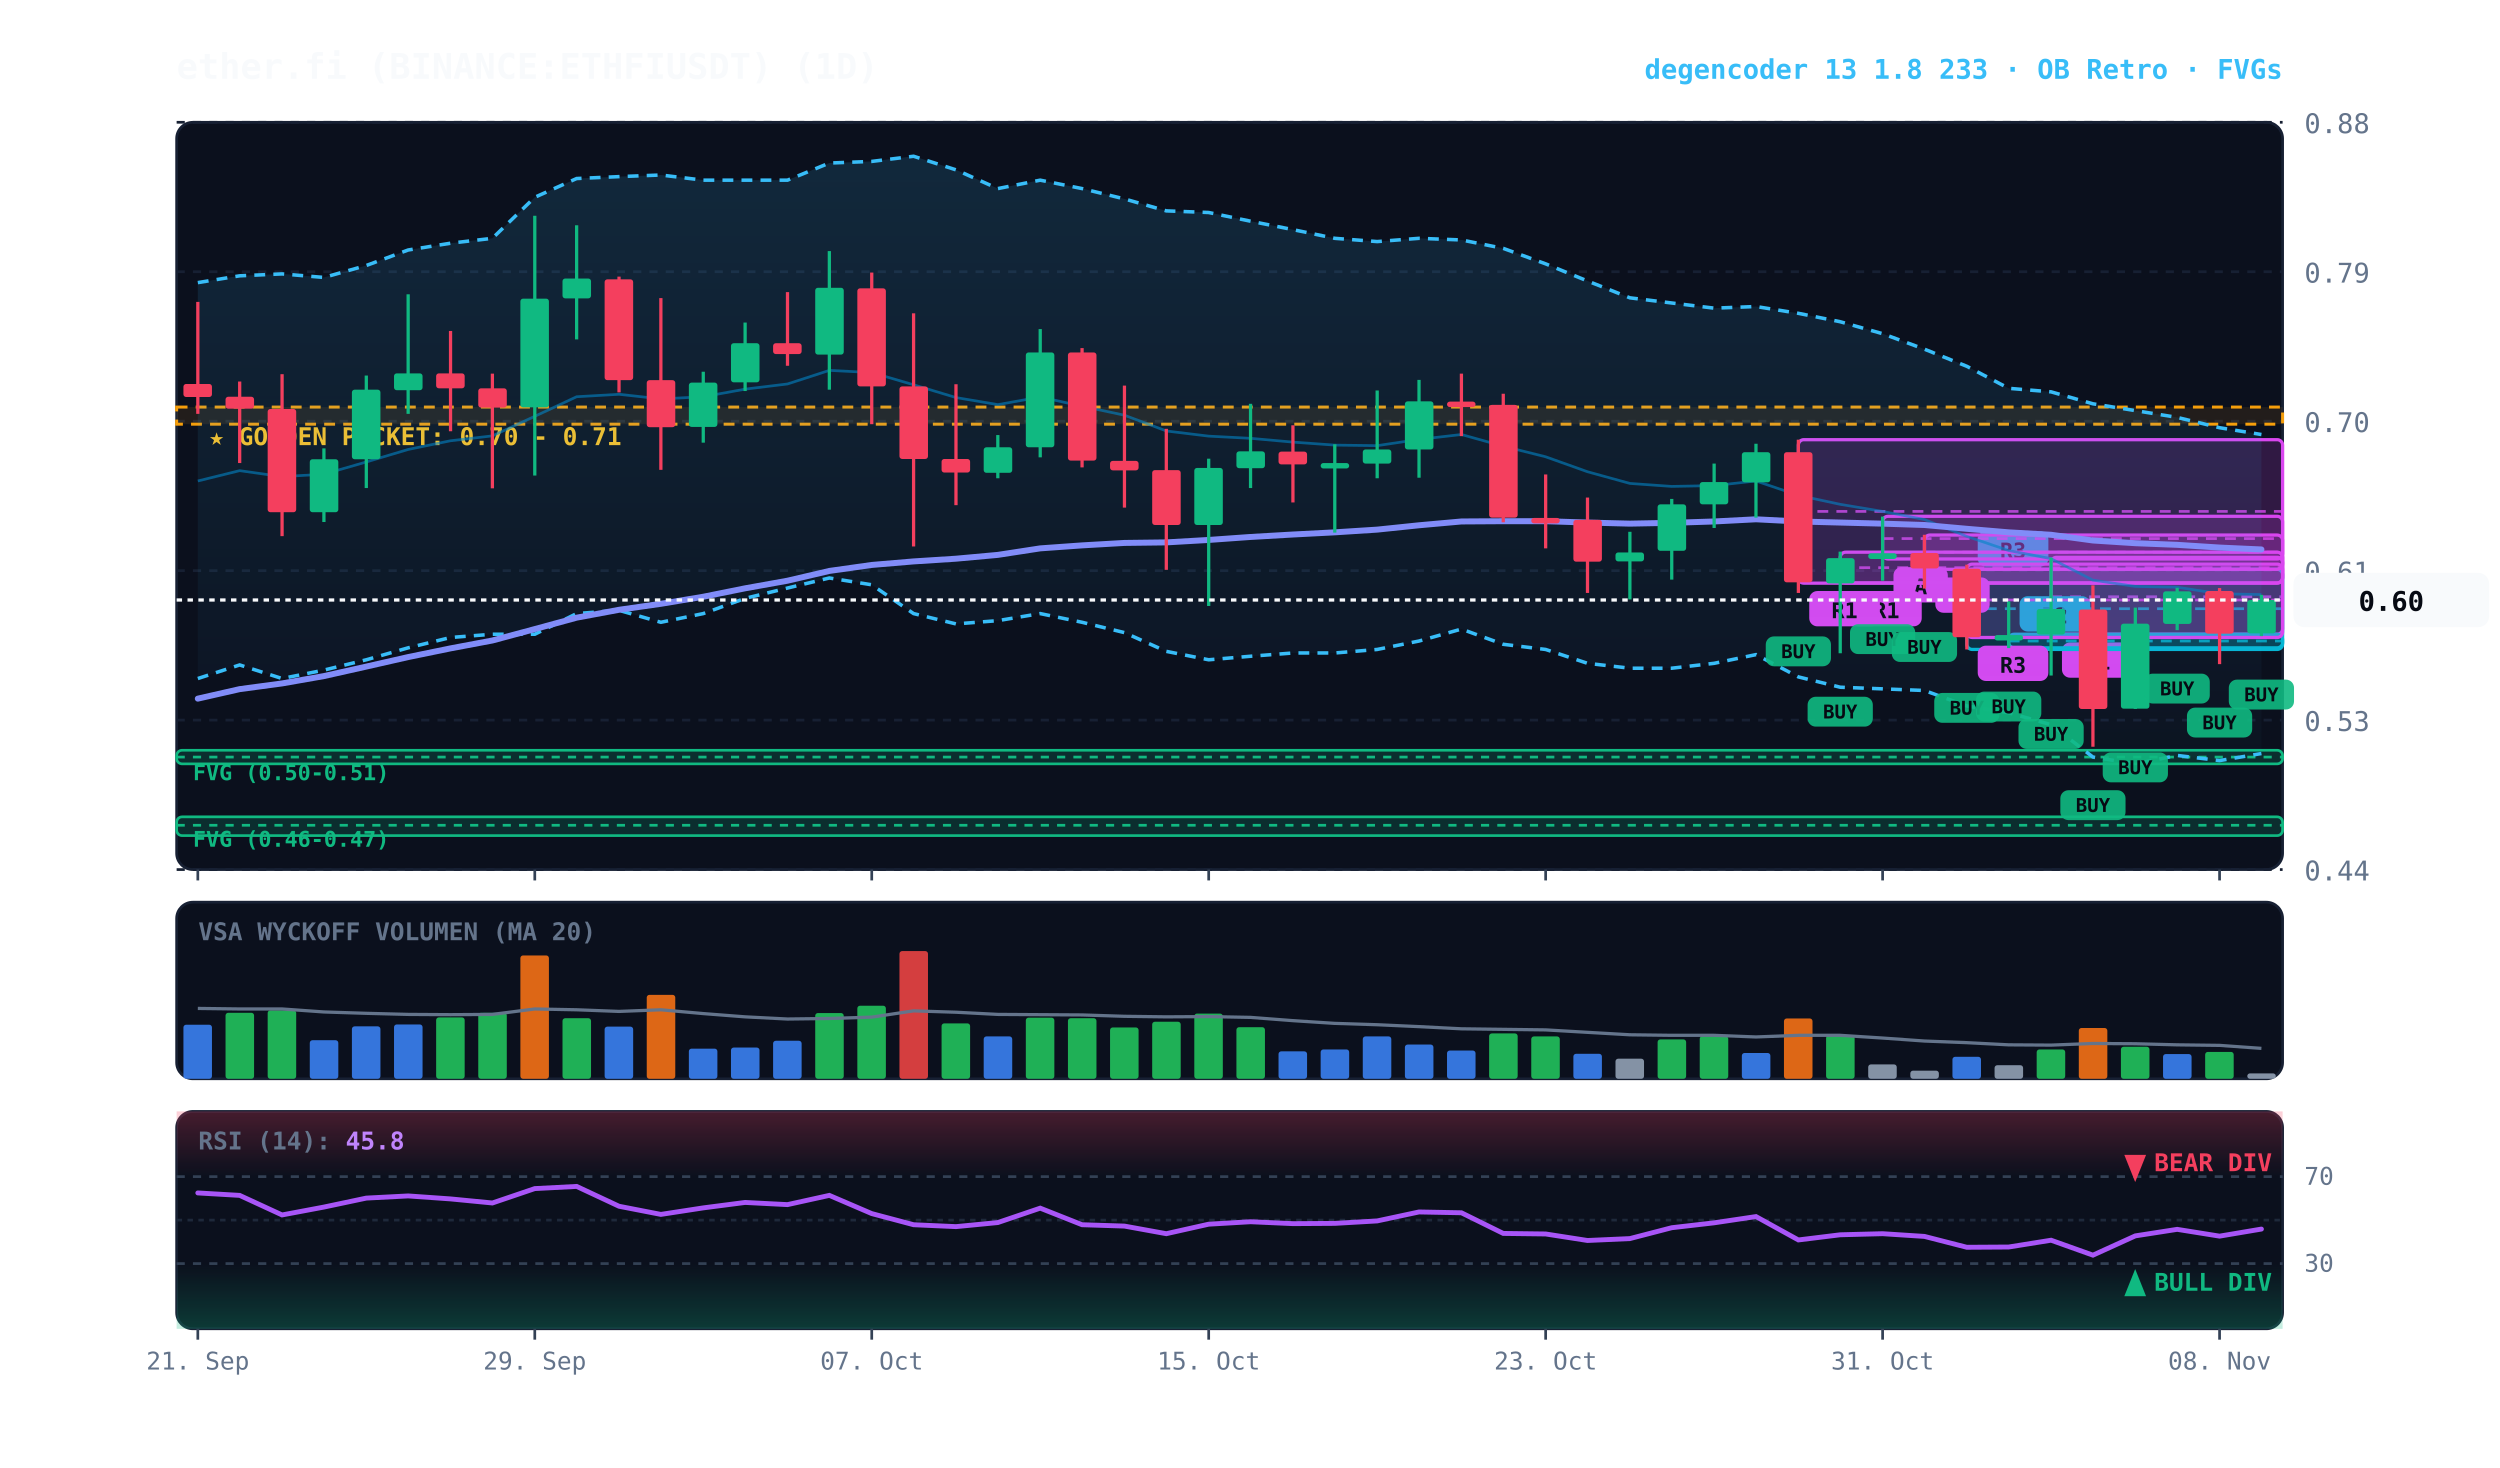
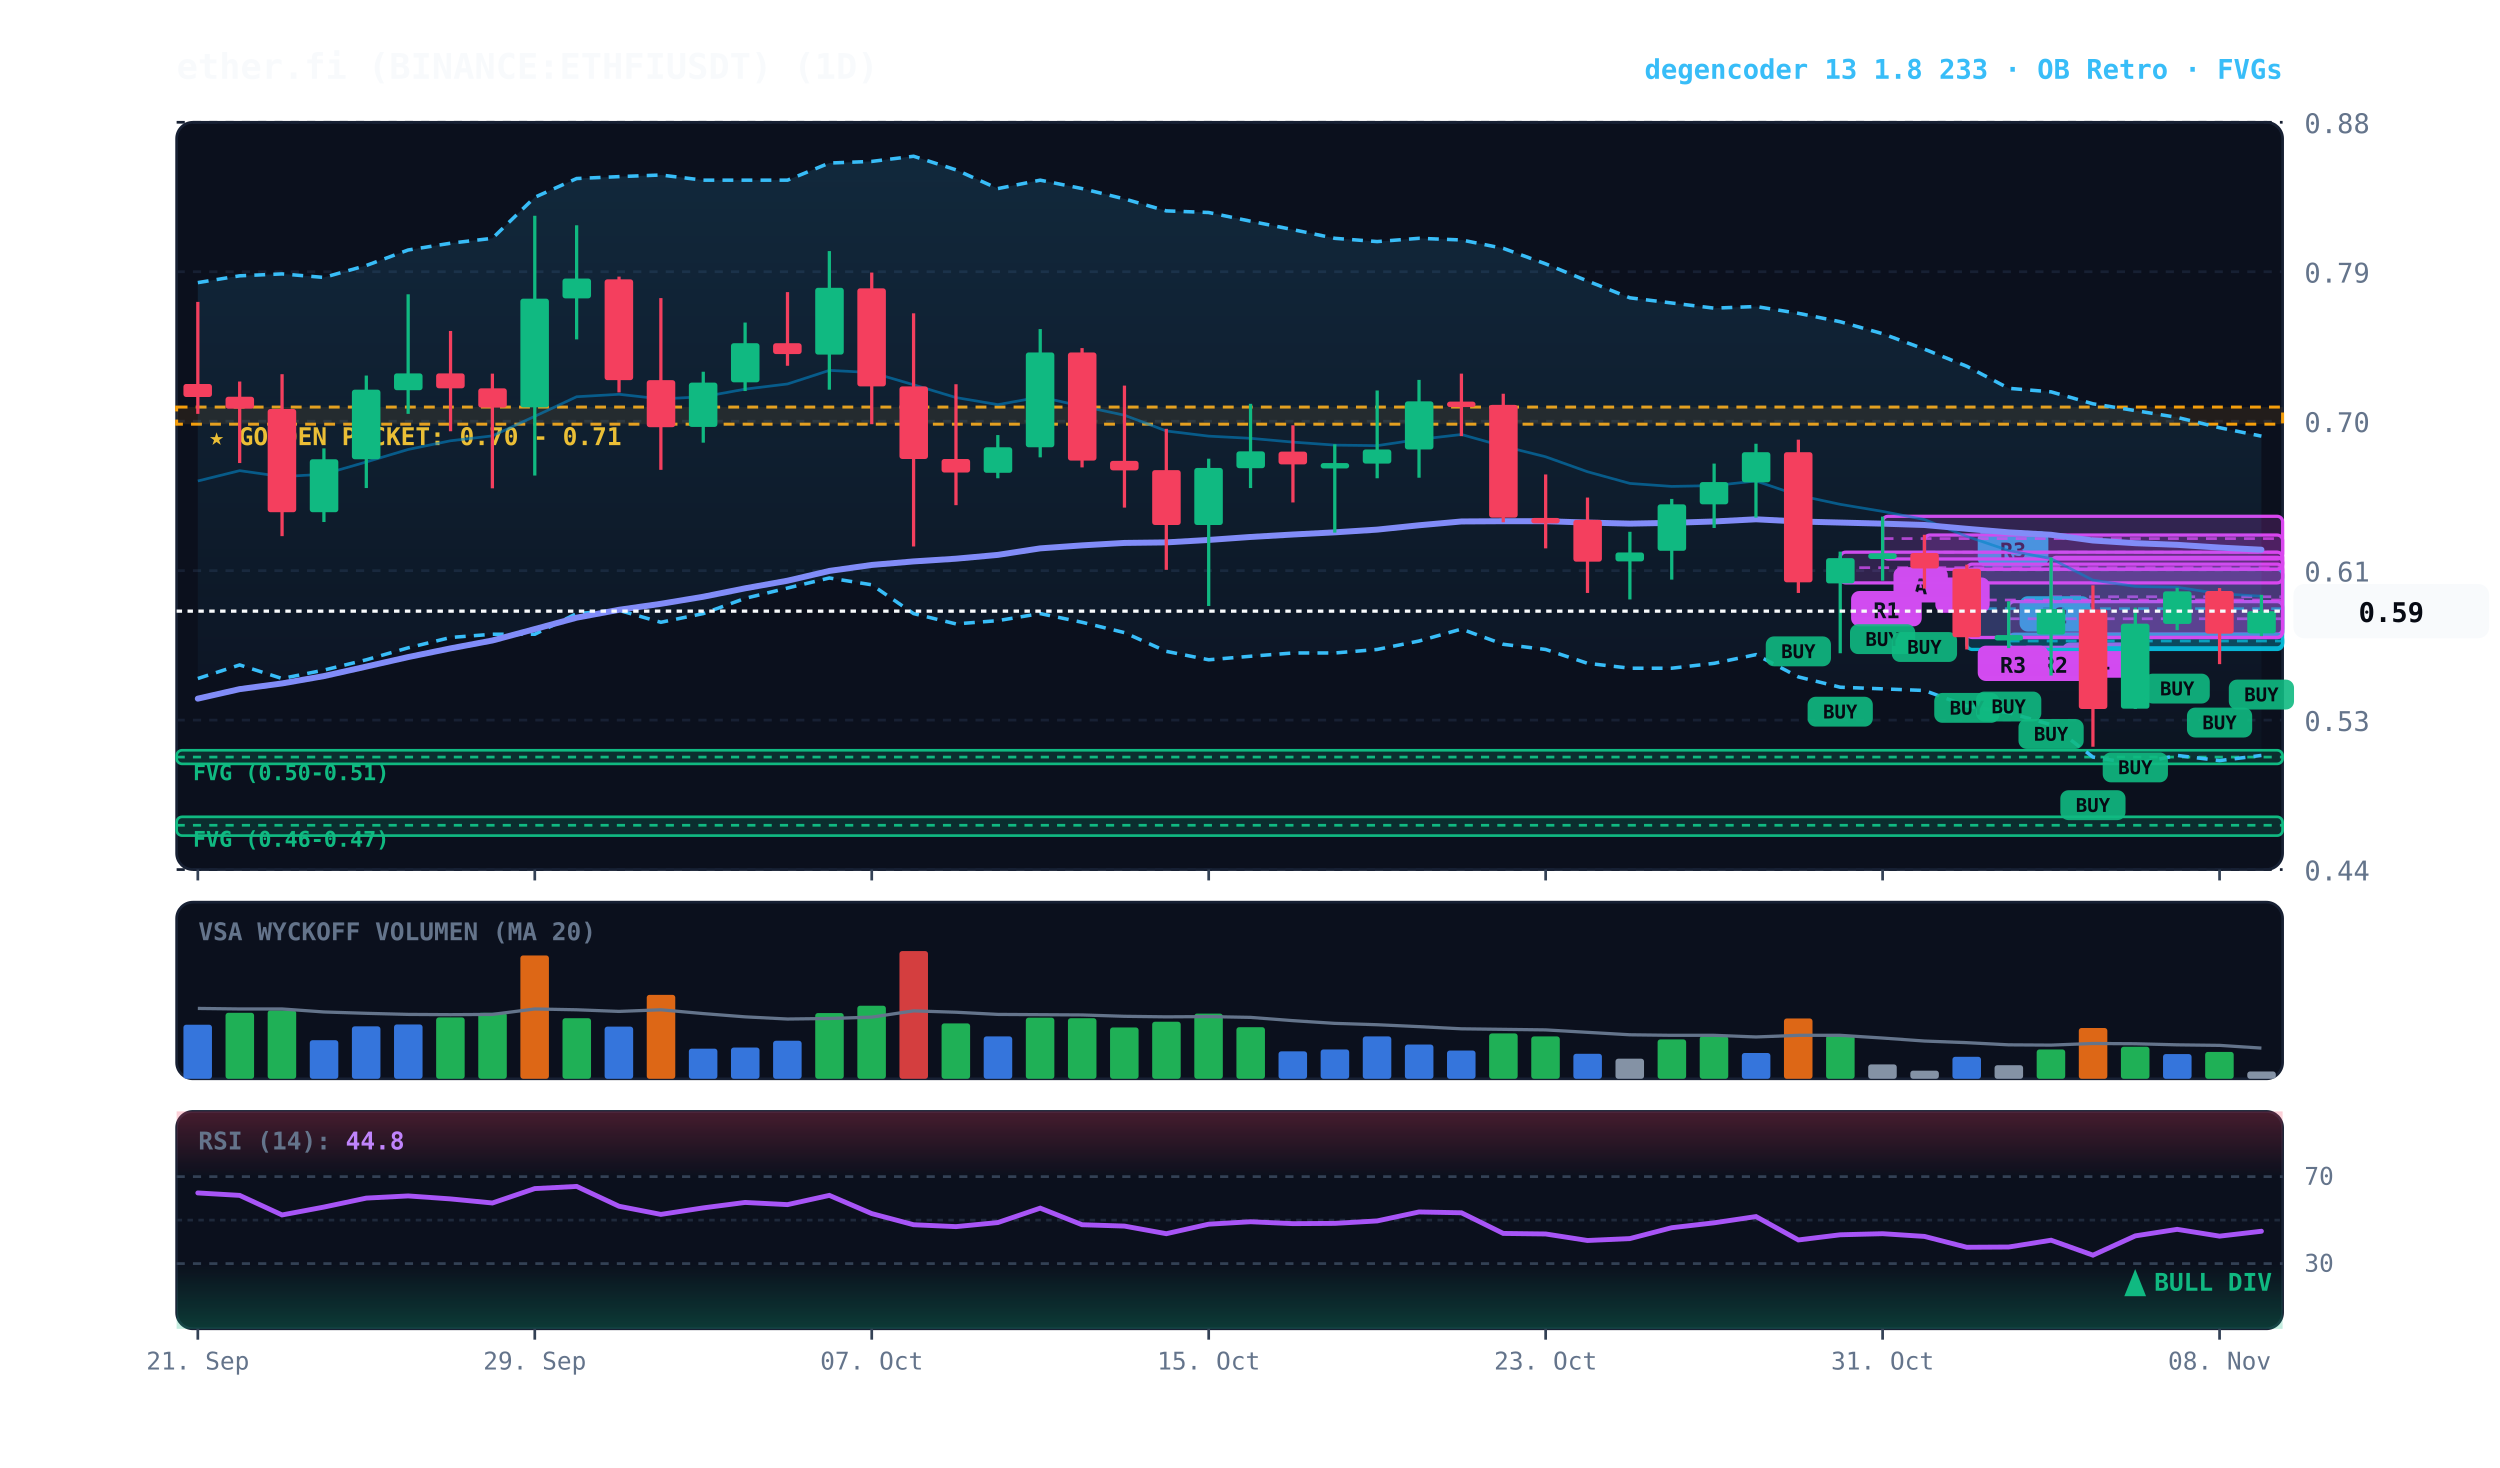
<svg xmlns="http://www.w3.org/2000/svg" viewBox="0 0 920 540" width="100%" height="100%" style="background:#070a13; font-family:'JetBrains Mono', monospace;">
  <defs>
    <linearGradient id="cloud-grad" x1="0%" y1="0%" x2="0%" y2="100%">
      <stop offset="0%" stop-color="#38bdf8" stop-opacity="0.14" />
      <stop offset="100%" stop-color="#38bdf8" stop-opacity="0.02" />
    </linearGradient>
    <linearGradient id="rsi-overbought" x1="0%" y1="0%" x2="0%" y2="100%">
      <stop offset="0%" stop-color="#f43f5e" stop-opacity="0.25" />
      <stop offset="100%" stop-color="#f43f5e" stop-opacity="0.0" />
    </linearGradient>
    <linearGradient id="rsi-oversold" x1="0%" y1="0%" x2="0%" y2="100%">
      <stop offset="0%" stop-color="#10b981" stop-opacity="0.0" />
      <stop offset="100%" stop-color="#10b981" stop-opacity="0.25" />
    </linearGradient>
  </defs>
  <rect x="65" y="45" width="775" height="275" fill="#0b101d" rx="6" stroke="#172033" stroke-width="1" />
  <rect x="65" y="332" width="775" height="65" fill="#0b101d" rx="6" stroke="#172033" stroke-width="1" />
  <rect x="65" y="409" width="775" height="80" fill="#0b101d" rx="6" stroke="#172033" stroke-width="1" />
  <line x1="65" y1="320.0" x2="840" y2="320.0" stroke="#172033" stroke-dasharray="3,3" stroke-width="1" />
  <text x="848" y="324.0" fill="#64748b" font-size="10" text-anchor="start">0.44</text>
  <line x1="65" y1="265.0" x2="840" y2="265.0" stroke="#172033" stroke-dasharray="3,3" stroke-width="1" />
  <text x="848" y="269.0" fill="#64748b" font-size="10" text-anchor="start">0.53</text>
  <line x1="65" y1="210.0" x2="840" y2="210.0" stroke="#172033" stroke-dasharray="3,3" stroke-width="1" />
  <text x="848" y="214.0" fill="#64748b" font-size="10" text-anchor="start">0.61</text>
  <line x1="65" y1="155.0" x2="840" y2="155.0" stroke="#172033" stroke-dasharray="3,3" stroke-width="1" />
  <text x="848" y="159.0" fill="#64748b" font-size="10" text-anchor="start">0.70</text>
  <line x1="65" y1="100.0" x2="840" y2="100.0" stroke="#172033" stroke-dasharray="3,3" stroke-width="1" />
  <text x="848" y="104.0" fill="#64748b" font-size="10" text-anchor="start">0.79</text>
  <line x1="65" y1="45.0" x2="840" y2="45.0" stroke="#172033" stroke-dasharray="3,3" stroke-width="1" />
  <text x="848" y="49.0" fill="#64748b" font-size="10" text-anchor="start">0.88</text>
  <rect x="65" y="149.8" width="775" height="6.3" fill="rgba(245, 158, 11, 0.10)" stroke="#f59e0b" stroke-dasharray="4,3" stroke-width="1.1" />
  <text x="77" y="163.8" fill="#fbbf24" font-size="9" font-weight="bold">★ GOLDEN POCKET: 0.70 - 0.71</text>
  <rect x="65.0" y="276.1" width="775.0" height="5.0" fill="rgba(16, 185, 129, 0.18)" stroke="#10b981" stroke-width="1" rx="2" />
  <line x1="65.0" y1="278.6" x2="840" y2="278.6" stroke="#10b981" stroke-dasharray="3,3" stroke-width="1" />
  <text x="71.0" y="287.1" fill="#10b981" font-size="8" font-weight="bold">FVG (0.50-0.51)</text>
  <rect x="65.0" y="300.6" width="775.0" height="6.9" fill="rgba(16, 185, 129, 0.18)" stroke="#10b981" stroke-width="1" rx="2" />
  <line x1="65.0" y1="303.7" x2="840" y2="303.7" stroke="#10b981" stroke-dasharray="3,3" stroke-width="1" />
  <text x="71.0" y="311.6" fill="#10b981" font-size="8" font-weight="bold">FVG (0.46-0.47)</text>
  <rect x="754.8" y="205.1" width="85.2" height="28.3" fill="rgba(217, 70, 239, 0.18)" stroke="#d946ef" stroke-width="1.2" rx="2" />
  <line x1="754.8" y1="219.6" x2="840" y2="219.6" stroke="#d946ef" stroke-dasharray="4,3" stroke-width="1.0" opacity="0.8" />
  <rect x="758.8" y="236.4" width="26" height="13" fill="#d946ef" rx="3" />
  <text x="771.8" y="246.4" fill="#070a13" font-size="8" font-weight="bold" text-anchor="middle">R1</text>
  <rect x="739.2" y="233.4" width="100.8" height="5.0" fill="rgba(6, 182, 212, 0.18)" stroke="#06b6d4" stroke-width="1.2" rx="2" />
  <line x1="739.2" y1="235.9" x2="840" y2="235.9" stroke="#06b6d4" stroke-dasharray="4,3" stroke-width="1.0" opacity="0.8" />
  <rect x="743.2" y="219.4" width="26" height="13" fill="#06b6d4" rx="3" />
  <text x="756.2" y="229.4" fill="#070a13" font-size="8" font-weight="bold" text-anchor="middle">R2</text>
+   <rect x="739.2" y="221.4" width="100.8" height="13.2" fill="rgba(217, 70, 239, 0.18)" stroke="#d946ef" stroke-width="1.2" rx="2" />
+   <line x1="739.2" y1="227.7" x2="840" y2="227.7" stroke="#d946ef" stroke-dasharray="4,3" stroke-width="1.0" opacity="0.8" />
+   <rect x="743.2" y="237.6" width="26" height="13" fill="#d946ef" rx="3" />
+   <text x="756.2" y="247.6" fill="#070a13" font-size="8" font-weight="bold" text-anchor="middle">R2</text>
  <rect x="723.8" y="209.5" width="116.2" height="29.5" fill="rgba(6, 182, 212, 0.18)" stroke="#06b6d4" stroke-width="1.2" rx="2" />
  <line x1="723.8" y1="224.0" x2="840" y2="224.0" stroke="#06b6d4" stroke-dasharray="4,3" stroke-width="1.0" opacity="0.8" />
  <rect x="727.8" y="195.5" width="26" height="13" fill="#06b6d4" rx="3" />
  <text x="740.8" y="205.5" fill="#070a13" font-size="8" font-weight="bold" text-anchor="middle">R3</text>
  <rect x="723.8" y="207.6" width="116.2" height="27.0" fill="rgba(217, 70, 239, 0.18)" stroke="#d946ef" stroke-width="1.2" rx="2" />
  <line x1="723.8" y1="220.8" x2="840" y2="220.8" stroke="#d946ef" stroke-dasharray="4,3" stroke-width="1.0" opacity="0.8" />
  <rect x="727.8" y="237.6" width="26" height="13" fill="#d946ef" rx="3" />
  <text x="740.8" y="247.6" fill="#070a13" font-size="8" font-weight="bold" text-anchor="middle">R3</text>
  <rect x="708.2" y="196.9" width="131.8" height="12.6" fill="rgba(217, 70, 239, 0.18)" stroke="#d946ef" stroke-width="1.2" rx="2" />
  <line x1="708.2" y1="203.2" x2="840" y2="203.2" stroke="#d946ef" stroke-dasharray="4,3" stroke-width="1.0" opacity="0.8" />
  <rect x="712.2" y="212.5" width="20" height="13" fill="#d946ef" rx="3" />
  <text x="722.2" y="222.5" fill="#070a13" font-size="8" font-weight="bold" text-anchor="middle">B</text>
  <rect x="692.8" y="190.0" width="147.2" height="15.7" fill="rgba(217, 70, 239, 0.18)" stroke="#d946ef" stroke-width="1.2" rx="2" />
  <line x1="692.8" y1="198.2" x2="840" y2="198.2" stroke="#d946ef" stroke-dasharray="4,3" stroke-width="1.0" opacity="0.8" />
  <rect x="696.8" y="208.7" width="20" height="13" fill="#d946ef" rx="3" />
  <text x="706.8" y="218.7" fill="#070a13" font-size="8" font-weight="bold" text-anchor="middle">A</text>
  <rect x="677.2" y="203.2" width="162.8" height="11.3" fill="rgba(217, 70, 239, 0.18)" stroke="#d946ef" stroke-width="1.2" rx="2" />
  <line x1="677.2" y1="208.9" x2="840" y2="208.9" stroke="#d946ef" stroke-dasharray="4,3" stroke-width="1.0" opacity="0.8" />
  <rect x="681.2" y="217.5" width="26" height="13" fill="#d946ef" rx="3" />
  <text x="694.2" y="227.5" fill="#070a13" font-size="8" font-weight="bold" text-anchor="middle">R1</text>
-   <rect x="661.8" y="161.8" width="178.2" height="52.8" fill="rgba(217, 70, 239, 0.18)" stroke="#d946ef" stroke-width="1.2" rx="2" />
-   <line x1="661.8" y1="188.2" x2="840" y2="188.2" stroke="#d946ef" stroke-dasharray="4,3" stroke-width="1.0" opacity="0.8" />
-   <rect x="665.8" y="217.5" width="26" height="13" fill="#d946ef" rx="3" />
-   <text x="678.8" y="227.5" fill="#070a13" font-size="8" font-weight="bold" text-anchor="middle">R1</text>
-   <polygon points="72.8,104.0 88.2,101.5 103.8,100.8 119.2,102.1 134.8,97.7 150.2,92.0 165.8,89.5 181.2,87.7 196.8,72.6 212.2,65.7 227.8,65.0 243.2,64.4 258.8,66.3 274.2,66.3 289.8,66.3 305.2,60.0 320.8,59.4 336.2,57.5 351.8,62.5 367.2,69.4 382.8,66.3 398.2,69.4 413.8,73.2 429.2,77.6 444.8,78.2 460.2,81.4 475.8,84.5 491.2,87.7 506.8,88.9 522.2,87.7 537.8,88.3 553.2,91.4 568.8,97.1 584.2,103.4 599.8,109.6 615.2,111.5 630.8,113.4 646.2,112.8 661.8,115.3 677.2,118.4 692.8,122.8 708.2,128.5 723.8,134.8 739.2,142.9 754.8,144.2 770.2,148.6 785.8,151.1 801.2,153.6 816.8,157.4 832.2,159.9 832.2,277.3 816.8,279.9 801.2,278.0 785.8,281.1 770.2,278.6 754.8,266.7 739.2,262.3 723.8,259.8 708.2,254.1 692.8,253.5 677.2,252.9 661.8,249.1 646.2,240.9 630.8,244.1 615.2,245.9 599.8,245.9 584.2,244.1 568.8,239.0 553.2,237.1 537.8,231.5 522.2,235.9 506.8,239.0 491.2,240.3 475.8,240.3 460.2,241.5 444.8,242.8 429.2,239.7 413.8,232.8 398.2,229.0 382.8,225.8 367.2,228.4 351.8,229.6 336.2,225.8 320.8,215.2 305.2,212.7 289.8,216.4 274.2,220.2 258.8,225.8 243.2,229.0 227.8,224.6 212.2,225.8 196.8,233.4 181.2,233.4 165.8,234.6 150.2,238.4 134.8,242.8 119.2,246.6 103.8,249.7 88.2,244.7 72.8,249.7" fill="url(#cloud-grad)" />
-   <polyline points="72.8,104.0 88.2,101.5 103.8,100.8 119.2,102.1 134.8,97.7 150.2,92.0 165.8,89.5 181.2,87.7 196.8,72.6 212.2,65.7 227.8,65.0 243.2,64.4 258.8,66.3 274.2,66.3 289.8,66.3 305.2,60.0 320.8,59.4 336.2,57.5 351.8,62.5 367.2,69.4 382.8,66.3 398.2,69.4 413.8,73.2 429.2,77.6 444.8,78.2 460.2,81.4 475.8,84.5 491.2,87.7 506.8,88.9 522.2,87.7 537.8,88.3 553.2,91.4 568.8,97.1 584.2,103.4 599.8,109.6 615.2,111.5 630.8,113.4 646.2,112.8 661.8,115.3 677.2,118.4 692.8,122.8 708.2,128.5 723.8,134.8 739.2,142.9 754.8,144.2 770.2,148.6 785.8,151.1 801.2,153.6 816.8,157.4 832.2,159.9" fill="none" stroke="#38bdf8" stroke-width="1.3" stroke-dasharray="4,3" />
-   <polyline points="72.8,249.7 88.2,244.7 103.8,249.7 119.2,246.6 134.8,242.8 150.2,238.4 165.8,234.6 181.2,233.4 196.8,233.4 212.2,225.8 227.8,224.6 243.2,229.0 258.8,225.8 274.2,220.2 289.8,216.4 305.2,212.7 320.8,215.2 336.2,225.8 351.8,229.6 367.2,228.4 382.8,225.8 398.2,229.0 413.8,232.8 429.2,239.7 444.8,242.8 460.2,241.5 475.8,240.3 491.2,240.3 506.8,239.0 522.2,235.9 537.8,231.5 553.2,237.1 568.8,239.0 584.2,244.1 599.8,245.9 615.2,245.9 630.8,244.1 646.2,240.9 661.8,249.1 677.2,252.9 692.8,253.5 708.2,254.1 723.8,259.8 739.2,262.3 754.8,266.7 770.2,278.6 785.8,281.1 801.2,278.0 816.8,279.9 832.2,277.3" fill="none" stroke="#38bdf8" stroke-width="1.3" stroke-dasharray="4,3" />
-   <polyline points="72.8,177.0 88.2,173.2 103.8,175.4 119.2,174.5 134.8,170.0 150.2,165.4 165.8,162.2 181.2,160.4 196.8,153.2 212.2,146.0 227.8,145.1 243.2,146.8 258.8,146.0 274.2,143.2 289.8,141.3 305.2,136.3 320.8,137.1 336.2,141.6 351.8,146.3 367.2,148.9 382.8,146.1 398.2,149.5 413.8,152.8 429.2,158.6 444.8,160.5 460.2,161.3 475.8,162.7 491.2,163.8 506.8,164.0 522.2,161.7 537.8,159.9 553.2,164.2 568.8,168.1 584.2,173.6 599.8,177.9 615.2,179.0 630.8,178.7 646.2,177.0 661.8,182.3 677.2,185.6 692.8,188.2 708.2,191.2 723.8,197.4 739.2,202.6 754.8,205.6 770.2,213.5 785.8,215.8 801.2,216.1 816.8,218.5 832.2,218.8" fill="none" stroke="#0284c7" stroke-width="1.0" stroke-opacity="0.6" />
-   <polyline points="72.8,257.1 88.2,253.6 103.8,251.5 119.2,248.8 134.8,245.3 150.2,241.8 165.8,238.6 181.2,235.7 196.8,231.5 212.2,227.3 227.8,224.4 243.2,222.2 258.8,219.6 274.2,216.5 289.8,213.7 305.2,210.1 320.8,207.9 336.2,206.6 351.8,205.6 367.2,204.2 382.8,201.8 398.2,200.7 413.8,199.8 429.2,199.6 444.8,198.7 460.2,197.6 475.8,196.7 491.2,195.9 506.8,194.9 522.2,193.3 537.8,191.9 553.2,191.8 568.8,191.8 584.2,192.3 599.8,192.7 615.2,192.4 630.8,191.9 646.2,191.1 661.8,191.9 677.2,192.3 692.8,192.7 708.2,193.2 723.8,194.6 739.2,195.9 754.8,196.8 770.2,198.9 785.8,199.9 801.2,200.5 816.8,201.5 832.2,202.2" fill="none" stroke="#818cf8" stroke-width="2.2" stroke-linecap="round" />
+   <polygon points="72.8,104.0 88.2,101.5 103.8,100.8 119.2,102.1 134.8,97.7 150.2,92.0 165.8,89.5 181.2,87.7 196.8,72.6 212.2,65.7 227.8,65.0 243.2,64.4 258.8,66.3 274.2,66.3 289.8,66.3 305.2,60.0 320.8,59.4 336.2,57.5 351.8,62.5 367.2,69.4 382.8,66.3 398.2,69.4 413.8,73.2 429.2,77.6 444.8,78.2 460.2,81.4 475.8,84.5 491.2,87.7 506.8,88.9 522.2,87.7 537.8,88.3 553.2,91.4 568.8,97.1 584.2,103.4 599.8,109.6 615.2,111.5 630.8,113.4 646.2,112.8 661.8,115.3 677.2,118.4 692.8,122.8 708.2,128.5 723.8,134.8 739.2,142.9 754.8,144.2 770.2,148.6 785.8,151.1 801.2,153.6 816.8,157.4 832.2,160.5 832.2,278.0 816.8,279.9 801.2,278.0 785.8,281.1 770.2,278.6 754.8,266.7 739.2,262.3 723.8,259.8 708.2,254.1 692.8,253.5 677.2,252.9 661.8,249.1 646.2,240.9 630.8,244.1 615.2,245.9 599.8,245.9 584.2,244.1 568.8,239.0 553.2,237.1 537.8,231.5 522.2,235.9 506.8,239.0 491.2,240.3 475.8,240.3 460.2,241.5 444.8,242.8 429.2,239.7 413.8,232.8 398.2,229.0 382.8,225.8 367.2,228.4 351.8,229.6 336.2,225.8 320.8,215.2 305.2,212.7 289.8,216.4 274.2,220.2 258.8,225.8 243.2,229.0 227.8,224.6 212.2,225.8 196.8,233.4 181.2,233.4 165.8,234.6 150.2,238.4 134.8,242.8 119.2,246.6 103.8,249.7 88.2,244.7 72.8,249.7" fill="url(#cloud-grad)" />
+   <polyline points="72.8,104.0 88.2,101.5 103.8,100.8 119.2,102.1 134.8,97.7 150.2,92.0 165.8,89.5 181.2,87.7 196.8,72.6 212.2,65.7 227.8,65.0 243.2,64.4 258.8,66.3 274.2,66.3 289.8,66.3 305.2,60.0 320.8,59.4 336.2,57.5 351.8,62.5 367.2,69.4 382.8,66.3 398.2,69.4 413.8,73.2 429.2,77.6 444.8,78.2 460.2,81.4 475.8,84.5 491.2,87.7 506.8,88.9 522.2,87.7 537.8,88.3 553.2,91.4 568.8,97.1 584.2,103.4 599.8,109.6 615.2,111.5 630.8,113.4 646.2,112.8 661.8,115.3 677.2,118.4 692.8,122.8 708.2,128.5 723.8,134.8 739.2,142.9 754.8,144.2 770.2,148.6 785.8,151.1 801.2,153.6 816.8,157.4 832.2,160.5" fill="none" stroke="#38bdf8" stroke-width="1.3" stroke-dasharray="4,3" />
+   <polyline points="72.8,249.7 88.2,244.7 103.8,249.7 119.2,246.6 134.8,242.8 150.2,238.4 165.8,234.6 181.2,233.4 196.8,233.4 212.2,225.8 227.8,224.6 243.2,229.0 258.8,225.8 274.2,220.2 289.8,216.4 305.2,212.7 320.8,215.2 336.2,225.8 351.8,229.6 367.2,228.4 382.8,225.8 398.2,229.0 413.8,232.8 429.2,239.7 444.8,242.8 460.2,241.5 475.8,240.3 491.2,240.3 506.8,239.0 522.2,235.9 537.8,231.5 553.2,237.1 568.8,239.0 584.2,244.1 599.8,245.9 615.2,245.9 630.8,244.1 646.2,240.9 661.8,249.1 677.2,252.9 692.8,253.5 708.2,254.1 723.8,259.8 739.2,262.3 754.8,266.7 770.2,278.6 785.8,281.1 801.2,278.0 816.8,279.9 832.2,278.0" fill="none" stroke="#38bdf8" stroke-width="1.3" stroke-dasharray="4,3" />
+   <polyline points="72.8,177.0 88.2,173.2 103.8,175.4 119.2,174.5 134.8,170.0 150.2,165.4 165.8,162.2 181.2,160.4 196.8,153.2 212.2,146.0 227.8,145.1 243.2,146.8 258.8,146.0 274.2,143.2 289.8,141.3 305.2,136.3 320.8,137.1 336.2,141.6 351.8,146.3 367.2,148.9 382.8,146.1 398.2,149.5 413.8,152.8 429.2,158.6 444.8,160.5 460.2,161.3 475.8,162.7 491.2,163.8 506.8,164.0 522.2,161.7 537.8,159.9 553.2,164.2 568.8,168.1 584.2,173.6 599.8,177.9 615.2,179.0 630.8,178.7 646.2,177.0 661.8,182.3 677.2,185.6 692.8,188.2 708.2,191.2 723.8,197.4 739.2,202.6 754.8,205.6 770.2,213.5 785.8,215.8 801.2,216.1 816.8,218.5 832.2,219.4" fill="none" stroke="#0284c7" stroke-width="1.0" stroke-opacity="0.6" />
+   <polyline points="72.8,257.1 88.2,253.6 103.8,251.5 119.2,248.8 134.8,245.3 150.2,241.8 165.8,238.6 181.2,235.7 196.8,231.5 212.2,227.3 227.8,224.4 243.2,222.2 258.8,219.6 274.2,216.5 289.8,213.7 305.2,210.1 320.8,207.9 336.2,206.6 351.8,205.6 367.2,204.2 382.8,201.8 398.2,200.7 413.8,199.8 429.2,199.6 444.8,198.7 460.2,197.6 475.8,196.7 491.2,195.9 506.8,194.9 522.2,193.3 537.8,191.9 553.2,191.8 568.8,191.8 584.2,192.3 599.8,192.7 615.2,192.4 630.8,191.9 646.2,191.1 661.8,191.9 677.2,192.3 692.8,192.7 708.2,193.2 723.8,194.6 739.2,195.9 754.8,196.8 770.2,198.9 785.8,199.9 801.2,200.5 816.8,201.5 832.2,202.3" fill="none" stroke="#818cf8" stroke-width="2.2" stroke-linecap="round" />
  <line x1="72.8" y1="111.1" x2="72.8" y2="152.3" stroke="#f43f5e" stroke-width="1.2" />
  <rect x="67.5" y="141.3" width="10.5" height="4.8" fill="#f43f5e" rx="1" />
  <line x1="88.2" y1="140.4" x2="88.2" y2="170.4" stroke="#f43f5e" stroke-width="1.2" />
  <rect x="83.0" y="146.0" width="10.5" height="4.4" fill="#f43f5e" rx="1" />
  <line x1="103.8" y1="137.7" x2="103.8" y2="197.3" stroke="#f43f5e" stroke-width="1.2" />
  <rect x="98.5" y="150.5" width="10.5" height="38.0" fill="#f43f5e" rx="1" />
  <line x1="119.2" y1="165.0" x2="119.2" y2="192.1" stroke="#10b981" stroke-width="1.2" />
  <rect x="114.0" y="169.0" width="10.5" height="19.5" fill="#10b981" rx="1" />
  <line x1="134.8" y1="138.2" x2="134.8" y2="179.6" stroke="#10b981" stroke-width="1.2" />
  <rect x="129.5" y="143.4" width="10.5" height="25.6" fill="#10b981" rx="1" />
  <line x1="150.2" y1="108.3" x2="150.2" y2="152.3" stroke="#10b981" stroke-width="1.2" />
  <rect x="145.0" y="137.4" width="10.5" height="6.2" fill="#10b981" rx="1" />
  <line x1="165.8" y1="121.8" x2="165.8" y2="158.7" stroke="#f43f5e" stroke-width="1.2" />
  <rect x="160.5" y="137.4" width="10.5" height="5.5" fill="#f43f5e" rx="1" />
  <line x1="181.2" y1="137.5" x2="181.2" y2="179.7" stroke="#f43f5e" stroke-width="1.2" />
  <rect x="176.0" y="142.9" width="10.5" height="7.1" fill="#f43f5e" rx="1" />
  <line x1="196.8" y1="79.4" x2="196.8" y2="175.0" stroke="#10b981" stroke-width="1.2" />
  <rect x="191.5" y="109.9" width="10.5" height="40.0" fill="#10b981" rx="1" />
  <line x1="212.2" y1="82.9" x2="212.2" y2="124.9" stroke="#10b981" stroke-width="1.2" />
  <rect x="207.0" y="102.5" width="10.5" height="7.3" fill="#10b981" rx="1" />
  <line x1="227.8" y1="101.8" x2="227.8" y2="144.4" stroke="#f43f5e" stroke-width="1.2" />
  <rect x="222.5" y="102.8" width="10.5" height="37.1" fill="#f43f5e" rx="1" />
  <line x1="243.2" y1="109.7" x2="243.2" y2="172.9" stroke="#f43f5e" stroke-width="1.2" />
  <rect x="238.0" y="139.9" width="10.5" height="17.3" fill="#f43f5e" rx="1" />
  <line x1="258.8" y1="136.8" x2="258.8" y2="162.9" stroke="#10b981" stroke-width="1.2" />
  <rect x="253.5" y="140.8" width="10.5" height="16.3" fill="#10b981" rx="1" />
  <line x1="274.2" y1="118.7" x2="274.2" y2="143.9" stroke="#10b981" stroke-width="1.2" />
  <rect x="269.0" y="126.3" width="10.5" height="14.4" fill="#10b981" rx="1" />
  <line x1="289.8" y1="107.5" x2="289.8" y2="134.6" stroke="#f43f5e" stroke-width="1.2" />
  <rect x="284.5" y="126.3" width="10.5" height="4.0" fill="#f43f5e" rx="1" />
  <line x1="305.2" y1="92.4" x2="305.2" y2="143.4" stroke="#10b981" stroke-width="1.2" />
  <rect x="300.0" y="105.9" width="10.5" height="24.6" fill="#10b981" rx="1" />
  <line x1="320.8" y1="100.3" x2="320.8" y2="156.1" stroke="#f43f5e" stroke-width="1.2" />
  <rect x="315.5" y="106.1" width="10.5" height="36.1" fill="#f43f5e" rx="1" />
  <line x1="336.2" y1="115.3" x2="336.2" y2="201.1" stroke="#f43f5e" stroke-width="1.2" />
  <rect x="331.0" y="142.2" width="10.5" height="26.7" fill="#f43f5e" rx="1" />
  <line x1="351.8" y1="141.4" x2="351.8" y2="185.9" stroke="#f43f5e" stroke-width="1.2" />
  <rect x="346.5" y="168.9" width="10.5" height="5.0" fill="#f43f5e" rx="1" />
  <line x1="367.2" y1="160.1" x2="367.2" y2="176.0" stroke="#10b981" stroke-width="1.2" />
  <rect x="362.0" y="164.6" width="10.5" height="9.4" fill="#10b981" rx="1" />
  <line x1="382.8" y1="121.1" x2="382.8" y2="168.3" stroke="#10b981" stroke-width="1.2" />
  <rect x="377.5" y="129.7" width="10.5" height="34.9" fill="#10b981" rx="1" />
  <line x1="398.2" y1="128.1" x2="398.2" y2="172.0" stroke="#f43f5e" stroke-width="1.2" />
  <rect x="393.0" y="129.7" width="10.5" height="39.8" fill="#f43f5e" rx="1" />
  <line x1="413.8" y1="141.9" x2="413.8" y2="186.8" stroke="#f43f5e" stroke-width="1.2" />
  <rect x="408.5" y="169.6" width="10.5" height="3.5" fill="#f43f5e" rx="1" />
  <line x1="429.2" y1="157.8" x2="429.2" y2="209.7" stroke="#f43f5e" stroke-width="1.2" />
  <rect x="424.0" y="173.0" width="10.5" height="20.2" fill="#f43f5e" rx="1" />
  <line x1="444.8" y1="168.8" x2="444.8" y2="223.0" stroke="#10b981" stroke-width="1.2" />
  <rect x="439.5" y="172.2" width="10.5" height="21.0" fill="#10b981" rx="1" />
  <line x1="460.2" y1="148.6" x2="460.2" y2="179.6" stroke="#10b981" stroke-width="1.2" />
  <rect x="455.0" y="166.1" width="10.5" height="6.2" fill="#10b981" rx="1" />
  <line x1="475.8" y1="156.5" x2="475.8" y2="184.9" stroke="#f43f5e" stroke-width="1.2" />
  <rect x="470.5" y="166.2" width="10.5" height="4.7" fill="#f43f5e" rx="1" />
  <line x1="491.2" y1="163.5" x2="491.2" y2="196.0" stroke="#10b981" stroke-width="1.2" />
  <rect x="486.0" y="170.4" width="10.5" height="2.0" fill="#10b981" rx="1" />
  <line x1="506.8" y1="143.7" x2="506.8" y2="176.0" stroke="#10b981" stroke-width="1.2" />
  <rect x="501.5" y="165.4" width="10.5" height="5.2" fill="#10b981" rx="1" />
  <line x1="522.2" y1="139.8" x2="522.2" y2="175.8" stroke="#10b981" stroke-width="1.2" />
  <rect x="517.0" y="147.7" width="10.5" height="17.7" fill="#10b981" rx="1" />
  <line x1="537.8" y1="137.5" x2="537.8" y2="160.5" stroke="#f43f5e" stroke-width="1.2" />
  <rect x="532.5" y="147.8" width="10.5" height="2.0" fill="#f43f5e" rx="1" />
  <line x1="553.2" y1="144.9" x2="553.2" y2="192.2" stroke="#f43f5e" stroke-width="1.2" />
  <rect x="548.0" y="149.0" width="10.5" height="41.5" fill="#f43f5e" rx="1" />
  <line x1="568.8" y1="174.6" x2="568.8" y2="201.8" stroke="#f43f5e" stroke-width="1.2" />
  <rect x="563.5" y="190.6" width="10.5" height="2.0" fill="#f43f5e" rx="1" />
  <line x1="584.2" y1="183.1" x2="584.2" y2="218.2" stroke="#f43f5e" stroke-width="1.2" />
  <rect x="579.0" y="191.3" width="10.5" height="15.4" fill="#f43f5e" rx="1" />
  <line x1="599.8" y1="195.7" x2="599.8" y2="220.6" stroke="#10b981" stroke-width="1.2" />
  <rect x="594.5" y="203.3" width="10.5" height="3.3" fill="#10b981" rx="1" />
  <line x1="615.2" y1="183.6" x2="615.2" y2="213.3" stroke="#10b981" stroke-width="1.2" />
  <rect x="610.0" y="185.6" width="10.5" height="17.1" fill="#10b981" rx="1" />
  <line x1="630.8" y1="170.6" x2="630.8" y2="194.3" stroke="#10b981" stroke-width="1.2" />
  <rect x="625.5" y="177.4" width="10.5" height="8.2" fill="#10b981" rx="1" />
  <line x1="646.2" y1="163.3" x2="646.2" y2="190.5" stroke="#10b981" stroke-width="1.2" />
  <rect x="641.0" y="166.4" width="10.5" height="11.1" fill="#10b981" rx="1" />
  <line x1="661.8" y1="161.8" x2="661.8" y2="218.2" stroke="#f43f5e" stroke-width="1.2" />
  <rect x="656.5" y="166.4" width="10.5" height="47.9" fill="#f43f5e" rx="1" />
  <rect x="649.8" y="234.2" width="24" height="11" fill="#10b981" rx="3" opacity="0.9" />
  <text x="661.8" y="242.2" fill="#070a13" font-size="7" font-weight="bold" text-anchor="middle">BUY</text>
  <line x1="677.2" y1="203.0" x2="677.2" y2="240.4" stroke="#10b981" stroke-width="1.2" />
  <rect x="672.0" y="205.4" width="10.5" height="9.3" fill="#10b981" rx="1" />
  <rect x="665.2" y="256.4" width="24" height="11" fill="#10b981" rx="3" opacity="0.9" />
  <text x="677.2" y="264.4" fill="#070a13" font-size="7" font-weight="bold" text-anchor="middle">BUY</text>
  <line x1="692.8" y1="190.1" x2="692.8" y2="213.7" stroke="#10b981" stroke-width="1.2" />
  <rect x="687.5" y="203.6" width="10.5" height="2.1" fill="#10b981" rx="1" />
  <rect x="680.8" y="229.7" width="24" height="11" fill="#10b981" rx="3" opacity="0.9" />
  <text x="692.8" y="237.7" fill="#070a13" font-size="7" font-weight="bold" text-anchor="middle">BUY</text>
  <line x1="708.2" y1="196.8" x2="708.2" y2="216.6" stroke="#f43f5e" stroke-width="1.2" />
  <rect x="703.0" y="203.5" width="10.5" height="5.7" fill="#f43f5e" rx="1" />
  <rect x="696.2" y="232.6" width="24" height="11" fill="#10b981" rx="3" opacity="0.9" />
  <text x="708.2" y="240.6" fill="#070a13" font-size="7" font-weight="bold" text-anchor="middle">BUY</text>
  <line x1="723.8" y1="207.8" x2="723.8" y2="239.0" stroke="#f43f5e" stroke-width="1.2" />
  <rect x="718.5" y="209.3" width="10.5" height="25.2" fill="#f43f5e" rx="1" />
  <rect x="711.8" y="255.0" width="24" height="11" fill="#10b981" rx="3" opacity="0.9" />
  <text x="723.8" y="263.0" fill="#070a13" font-size="7" font-weight="bold" text-anchor="middle">BUY</text>
  <line x1="739.2" y1="221.3" x2="739.2" y2="238.5" stroke="#10b981" stroke-width="1.2" />
  <rect x="734.0" y="233.7" width="10.5" height="2.0" fill="#10b981" rx="1" />
  <rect x="727.2" y="254.5" width="24" height="11" fill="#10b981" rx="3" opacity="0.9" />
  <text x="739.2" y="262.5" fill="#070a13" font-size="7" font-weight="bold" text-anchor="middle">BUY</text>
  <line x1="754.8" y1="205.2" x2="754.8" y2="248.6" stroke="#10b981" stroke-width="1.2" />
  <rect x="749.5" y="224.1" width="10.5" height="9.4" fill="#10b981" rx="1" />
  <rect x="742.8" y="264.6" width="24" height="11" fill="#10b981" rx="3" opacity="0.9" />
  <text x="754.8" y="272.6" fill="#070a13" font-size="7" font-weight="bold" text-anchor="middle">BUY</text>
  <line x1="770.2" y1="215.4" x2="770.2" y2="274.8" stroke="#f43f5e" stroke-width="1.2" />
  <rect x="765.0" y="224.3" width="10.5" height="36.6" fill="#f43f5e" rx="1" />
  <rect x="758.2" y="290.8" width="24" height="11" fill="#10b981" rx="3" opacity="0.9" />
  <text x="770.2" y="298.8" fill="#070a13" font-size="7" font-weight="bold" text-anchor="middle">BUY</text>
  <line x1="785.8" y1="223.6" x2="785.8" y2="260.9" stroke="#10b981" stroke-width="1.2" />
  <rect x="780.5" y="229.5" width="10.5" height="31.3" fill="#10b981" rx="1" />
  <rect x="773.8" y="276.9" width="24" height="11" fill="#10b981" rx="3" opacity="0.9" />
  <text x="785.8" y="284.9" fill="#070a13" font-size="7" font-weight="bold" text-anchor="middle">BUY</text>
  <line x1="801.2" y1="216.3" x2="801.2" y2="231.9" stroke="#10b981" stroke-width="1.2" />
  <rect x="796.0" y="217.6" width="10.5" height="12.0" fill="#10b981" rx="1" />
  <rect x="789.2" y="247.9" width="24" height="11" fill="#10b981" rx="3" opacity="0.9" />
  <text x="801.2" y="255.9" fill="#070a13" font-size="7" font-weight="bold" text-anchor="middle">BUY</text>
  <line x1="816.8" y1="216.4" x2="816.8" y2="244.4" stroke="#f43f5e" stroke-width="1.2" />
  <rect x="811.5" y="217.5" width="10.5" height="15.7" fill="#f43f5e" rx="1" />
  <rect x="804.8" y="260.4" width="24" height="11" fill="#10b981" rx="3" opacity="0.9" />
  <text x="816.8" y="268.4" fill="#070a13" font-size="7" font-weight="bold" text-anchor="middle">BUY</text>
  <line x1="832.2" y1="218.9" x2="832.2" y2="234.1" stroke="#10b981" stroke-width="1.2" />
-   <rect x="827.0" y="220.8" width="10.5" height="12.3" fill="#10b981" rx="1" />
+   <rect x="827.0" y="224.9" width="10.5" height="8.2" fill="#10b981" rx="1" />
  <rect x="820.2" y="250.1" width="24" height="11" fill="#10b981" rx="3" opacity="0.9" />
  <text x="832.2" y="258.1" fill="#070a13" font-size="7" font-weight="bold" text-anchor="middle">BUY</text>
-   <line x1="65" y1="220.8" x2="840" y2="220.8" stroke="#f8fafc" stroke-width="1.2" stroke-dasharray="2,2" />
-   <rect x="844" y="210.8" width="72" height="20" fill="#f8fafc" rx="4" />
-   <text x="880" y="224.8" fill="#070a13" font-size="10" font-weight="bold" text-anchor="middle">0.60</text>
+   <line x1="65" y1="224.9" x2="840" y2="224.9" stroke="#f8fafc" stroke-width="1.2" stroke-dasharray="2,2" />
+   <rect x="844" y="214.9" width="72" height="20" fill="#f8fafc" rx="4" />
+   <text x="880" y="228.9" fill="#070a13" font-size="10" font-weight="bold" text-anchor="middle">0.59</text>
  <text x="73" y="346" fill="#64748b" font-size="9" font-weight="bold">VSA WYCKOFF VOLUMEN (MA 20)</text>
  <rect x="67.5" y="377.1" width="10.5" height="19.9" fill="#3b82f6" opacity="0.88" rx="1" />
  <rect x="83.0" y="372.7" width="10.5" height="24.3" fill="#22c55e" opacity="0.88" rx="1" />
  <rect x="98.5" y="371.8" width="10.5" height="25.2" fill="#22c55e" opacity="0.88" rx="1" />
  <rect x="114.0" y="382.8" width="10.5" height="14.2" fill="#3b82f6" opacity="0.88" rx="1" />
  <rect x="129.5" y="377.7" width="10.5" height="19.3" fill="#3b82f6" opacity="0.88" rx="1" />
  <rect x="145.0" y="377.0" width="10.5" height="20.0" fill="#3b82f6" opacity="0.88" rx="1" />
  <rect x="160.5" y="374.4" width="10.5" height="22.6" fill="#22c55e" opacity="0.88" rx="1" />
  <rect x="176.0" y="372.7" width="10.5" height="24.3" fill="#22c55e" opacity="0.88" rx="1" />
  <rect x="191.5" y="351.6" width="10.5" height="45.4" fill="#f97316" opacity="0.88" rx="1" />
  <rect x="207.0" y="374.7" width="10.5" height="22.3" fill="#22c55e" opacity="0.88" rx="1" />
  <rect x="222.5" y="377.8" width="10.5" height="19.2" fill="#3b82f6" opacity="0.88" rx="1" />
  <rect x="238.0" y="366.1" width="10.5" height="30.9" fill="#f97316" opacity="0.88" rx="1" />
  <rect x="253.5" y="385.9" width="10.5" height="11.1" fill="#3b82f6" opacity="0.88" rx="1" />
  <rect x="269.0" y="385.5" width="10.5" height="11.5" fill="#3b82f6" opacity="0.88" rx="1" />
  <rect x="284.5" y="383.0" width="10.5" height="14.0" fill="#3b82f6" opacity="0.88" rx="1" />
  <rect x="300.0" y="372.8" width="10.5" height="24.2" fill="#22c55e" opacity="0.88" rx="1" />
  <rect x="315.5" y="370.1" width="10.5" height="26.9" fill="#22c55e" opacity="0.88" rx="1" />
  <rect x="331.0" y="350.0" width="10.5" height="47.0" fill="#ef4444" opacity="0.88" rx="1" />
  <rect x="346.5" y="376.6" width="10.5" height="20.4" fill="#22c55e" opacity="0.88" rx="1" />
  <rect x="362.0" y="381.4" width="10.5" height="15.6" fill="#3b82f6" opacity="0.88" rx="1" />
  <rect x="377.5" y="374.5" width="10.5" height="22.5" fill="#22c55e" opacity="0.88" rx="1" />
  <rect x="393.0" y="374.7" width="10.5" height="22.3" fill="#22c55e" opacity="0.88" rx="1" />
  <rect x="408.5" y="378.1" width="10.5" height="18.9" fill="#22c55e" opacity="0.88" rx="1" />
  <rect x="424.0" y="376.0" width="10.5" height="21.0" fill="#22c55e" opacity="0.88" rx="1" />
  <rect x="439.5" y="373.0" width="10.5" height="24.0" fill="#22c55e" opacity="0.88" rx="1" />
  <rect x="455.0" y="378.0" width="10.5" height="19.0" fill="#22c55e" opacity="0.88" rx="1" />
  <rect x="470.5" y="386.9" width="10.5" height="10.1" fill="#3b82f6" opacity="0.88" rx="1" />
  <rect x="486.0" y="386.2" width="10.5" height="10.8" fill="#3b82f6" opacity="0.88" rx="1" />
  <rect x="501.5" y="381.4" width="10.5" height="15.6" fill="#3b82f6" opacity="0.88" rx="1" />
  <rect x="517.0" y="384.4" width="10.5" height="12.6" fill="#3b82f6" opacity="0.88" rx="1" />
  <rect x="532.5" y="386.6" width="10.5" height="10.4" fill="#3b82f6" opacity="0.88" rx="1" />
  <rect x="548.0" y="380.3" width="10.5" height="16.7" fill="#22c55e" opacity="0.88" rx="1" />
  <rect x="563.5" y="381.4" width="10.5" height="15.6" fill="#22c55e" opacity="0.88" rx="1" />
  <rect x="579.0" y="387.8" width="10.5" height="9.2" fill="#3b82f6" opacity="0.88" rx="1" />
  <rect x="594.5" y="389.6" width="10.5" height="7.4" fill="#94a3b8" opacity="0.88" rx="1" />
  <rect x="610.0" y="382.5" width="10.5" height="14.5" fill="#22c55e" opacity="0.88" rx="1" />
  <rect x="625.5" y="381.3" width="10.5" height="15.7" fill="#22c55e" opacity="0.88" rx="1" />
  <rect x="641.0" y="387.5" width="10.5" height="9.5" fill="#3b82f6" opacity="0.88" rx="1" />
  <rect x="656.5" y="374.8" width="10.5" height="22.2" fill="#f97316" opacity="0.88" rx="1" />
  <rect x="672.0" y="381.0" width="10.5" height="16.0" fill="#22c55e" opacity="0.88" rx="1" />
  <rect x="687.5" y="391.7" width="10.5" height="5.3" fill="#94a3b8" opacity="0.88" rx="1" />
  <rect x="703.0" y="394.0" width="10.5" height="3.0" fill="#94a3b8" opacity="0.88" rx="1" />
  <rect x="718.5" y="388.9" width="10.5" height="8.1" fill="#3b82f6" opacity="0.88" rx="1" />
  <rect x="734.0" y="392.0" width="10.5" height="5.0" fill="#94a3b8" opacity="0.88" rx="1" />
  <rect x="749.5" y="386.2" width="10.5" height="10.8" fill="#22c55e" opacity="0.88" rx="1" />
  <rect x="765.0" y="378.3" width="10.5" height="18.7" fill="#f97316" opacity="0.88" rx="1" />
  <rect x="780.5" y="385.2" width="10.5" height="11.8" fill="#22c55e" opacity="0.88" rx="1" />
  <rect x="796.0" y="387.9" width="10.5" height="9.1" fill="#3b82f6" opacity="0.88" rx="1" />
  <rect x="811.5" y="387.1" width="10.5" height="9.9" fill="#22c55e" opacity="0.88" rx="1" />
-   <rect x="827.0" y="395.0" width="10.5" height="2.0" fill="#94a3b8" opacity="0.88" rx="1" />
-   <polyline points="72.8,371.1 88.2,371.3 103.8,371.3 119.2,372.4 134.8,372.9 150.2,373.3 165.8,373.4 181.2,373.3 196.8,371.3 212.2,371.6 227.8,372.2 243.2,371.6 258.8,373.0 274.2,374.2 289.8,375.0 305.2,374.8 320.8,374.3 336.2,372.0 351.8,372.5 367.2,373.3 382.8,373.4 398.2,373.5 413.8,374.0 429.2,374.2 444.8,374.1 460.2,374.4 475.8,375.6 491.2,376.6 506.8,377.1 522.2,377.8 537.8,378.6 553.2,378.8 568.8,379.0 584.2,379.9 599.8,380.8 615.2,381.0 630.8,381.0 646.2,381.6 661.8,381.0 677.2,381.0 692.8,382.0 708.2,383.1 723.8,383.7 739.2,384.5 754.8,384.6 770.2,384.0 785.8,384.1 801.2,384.5 816.8,384.7 832.2,385.8" fill="none" stroke="#64748b" stroke-width="1.2" />
+   <rect x="827.0" y="394.3" width="10.5" height="2.7" fill="#94a3b8" opacity="0.88" rx="1" />
+   <polyline points="72.8,371.1 88.2,371.3 103.8,371.3 119.2,372.4 134.8,372.9 150.2,373.3 165.8,373.4 181.2,373.3 196.8,371.3 212.2,371.6 227.8,372.2 243.2,371.6 258.8,373.0 274.2,374.2 289.8,375.0 305.2,374.8 320.8,374.3 336.2,372.0 351.8,372.5 367.2,373.3 382.8,373.4 398.2,373.5 413.8,374.0 429.2,374.2 444.8,374.1 460.2,374.4 475.8,375.6 491.2,376.6 506.8,377.1 522.2,377.8 537.8,378.6 553.2,378.8 568.8,379.0 584.2,379.9 599.8,380.8 615.2,381.0 630.8,381.0 646.2,381.6 661.8,381.0 677.2,381.0 692.8,382.0 708.2,383.1 723.8,383.7 739.2,384.5 754.8,384.6 770.2,384.0 785.8,384.1 801.2,384.5 816.8,384.7 832.2,385.7" fill="none" stroke="#64748b" stroke-width="1.2" />
  <rect x="65" y="409" width="775" height="24.0" fill="url(#rsi-overbought)" />
  <rect x="65" y="465.0" width="775" height="24.0" fill="url(#rsi-oversold)" />
  <line x1="65" y1="433.0" x2="840" y2="433.0" stroke="#334155" stroke-dasharray="3,3" stroke-width="1" />
  <text x="848" y="436.0" fill="#64748b" font-size="9">70</text>
  <line x1="65" y1="449.0" x2="840" y2="449.0" stroke="#1e293b" stroke-dasharray="2,2" stroke-width="1" />
  <line x1="65" y1="465.0" x2="840" y2="465.0" stroke="#334155" stroke-dasharray="3,3" stroke-width="1" />
  <text x="848" y="468.0" fill="#64748b" font-size="9">30</text>
-   <polyline points="72.8,439.0 88.2,439.9 103.8,447.1 119.2,444.2 134.8,440.9 150.2,440.1 165.8,441.2 181.2,442.7 196.8,437.4 212.2,436.6 227.8,443.9 243.2,446.9 258.8,444.5 274.2,442.5 289.8,443.3 305.2,439.9 320.8,446.6 336.2,450.7 351.8,451.4 367.2,449.9 382.8,444.6 398.2,450.7 413.8,451.2 429.2,454.0 444.8,450.5 460.2,449.6 475.8,450.3 491.2,450.2 506.8,449.3 522.2,446.0 537.8,446.3 553.2,453.9 568.8,454.1 584.2,456.5 599.8,455.8 615.2,451.8 630.8,450.0 646.2,447.7 661.8,456.3 677.2,454.4 692.8,454.0 708.2,455.0 723.8,459.0 739.2,458.9 754.8,456.4 770.2,461.9 785.8,454.8 801.2,452.4 816.8,454.9 832.2,452.3" fill="none" stroke="#a855f7" stroke-width="1.8" stroke-linecap="round" />
+   <polyline points="72.8,439.0 88.2,439.9 103.8,447.1 119.2,444.2 134.8,440.9 150.2,440.1 165.8,441.2 181.2,442.7 196.8,437.4 212.2,436.6 227.8,443.9 243.2,446.9 258.8,444.5 274.2,442.5 289.8,443.3 305.2,439.9 320.8,446.6 336.2,450.7 351.8,451.4 367.2,449.9 382.8,444.6 398.2,450.7 413.8,451.2 429.2,454.0 444.8,450.5 460.2,449.6 475.8,450.3 491.2,450.2 506.8,449.3 522.2,446.0 537.8,446.3 553.2,453.9 568.8,454.1 584.2,456.5 599.8,455.8 615.2,451.8 630.8,450.0 646.2,447.7 661.8,456.3 677.2,454.4 692.8,454.0 708.2,455.0 723.8,459.0 739.2,458.9 754.8,456.4 770.2,461.9 785.8,454.8 801.2,452.4 816.8,454.9 832.2,453.1" fill="none" stroke="#a855f7" stroke-width="1.8" stroke-linecap="round" />
  <g transform="translate(785.75, 477)">
    <path d="M 0 -10 L 4 0 L -4 0 Z" fill="#10b981" />
    <text x="7" y="-2" fill="#10b981" font-size="9" font-weight="bold">BULL DIV</text>
  </g>
-   <g transform="translate(785.75, 425)">
-     <path d="M 0 10 L 4 0 L -4 0 Z" fill="#f43f5e" />
-     <text x="7" y="6" fill="#f43f5e" font-size="9" font-weight="bold">BEAR DIV</text>
-   </g>
-   <text x="73" y="423" fill="#64748b" font-size="9" font-weight="bold">RSI (14): <tspan fill="#c084fc">45.8</tspan>
+   <text x="73" y="423" fill="#64748b" font-size="9" font-weight="bold">RSI (14): <tspan fill="#c084fc">44.8</tspan>
  </text>
  <line x1="72.8" y1="320" x2="72.8" y2="324" stroke="#334155" stroke-width="1" />
  <line x1="72.8" y1="489" x2="72.8" y2="493" stroke="#334155" stroke-width="1" />
  <text x="72.8" y="504" fill="#64748b" font-size="9" text-anchor="middle">21. Sep</text>
  <line x1="196.8" y1="320" x2="196.8" y2="324" stroke="#334155" stroke-width="1" />
  <line x1="196.8" y1="489" x2="196.8" y2="493" stroke="#334155" stroke-width="1" />
  <text x="196.8" y="504" fill="#64748b" font-size="9" text-anchor="middle">29. Sep</text>
  <line x1="320.8" y1="320" x2="320.8" y2="324" stroke="#334155" stroke-width="1" />
  <line x1="320.8" y1="489" x2="320.8" y2="493" stroke="#334155" stroke-width="1" />
  <text x="320.8" y="504" fill="#64748b" font-size="9" text-anchor="middle">07. Oct</text>
  <line x1="444.8" y1="320" x2="444.8" y2="324" stroke="#334155" stroke-width="1" />
  <line x1="444.8" y1="489" x2="444.8" y2="493" stroke="#334155" stroke-width="1" />
  <text x="444.8" y="504" fill="#64748b" font-size="9" text-anchor="middle">15. Oct</text>
  <line x1="568.8" y1="320" x2="568.8" y2="324" stroke="#334155" stroke-width="1" />
  <line x1="568.8" y1="489" x2="568.8" y2="493" stroke="#334155" stroke-width="1" />
  <text x="568.8" y="504" fill="#64748b" font-size="9" text-anchor="middle">23. Oct</text>
  <line x1="692.8" y1="320" x2="692.8" y2="324" stroke="#334155" stroke-width="1" />
  <line x1="692.8" y1="489" x2="692.8" y2="493" stroke="#334155" stroke-width="1" />
  <text x="692.8" y="504" fill="#64748b" font-size="9" text-anchor="middle">31. Oct</text>
  <line x1="816.8" y1="320" x2="816.8" y2="324" stroke="#334155" stroke-width="1" />
  <line x1="816.8" y1="489" x2="816.8" y2="493" stroke="#334155" stroke-width="1" />
  <text x="816.8" y="504" fill="#64748b" font-size="9" text-anchor="middle">08. Nov</text>
  <text x="65" y="29" fill="#f8fafc" font-size="13" font-weight="bold">ether.fi (BINANCE:ETHFIUSDT) (1D)</text>
  <text x="840" y="29" fill="#38bdf8" font-size="10" font-weight="bold" text-anchor="end">degencoder 13 1.8 233 · OB Retro · FVGs</text>
</svg>
